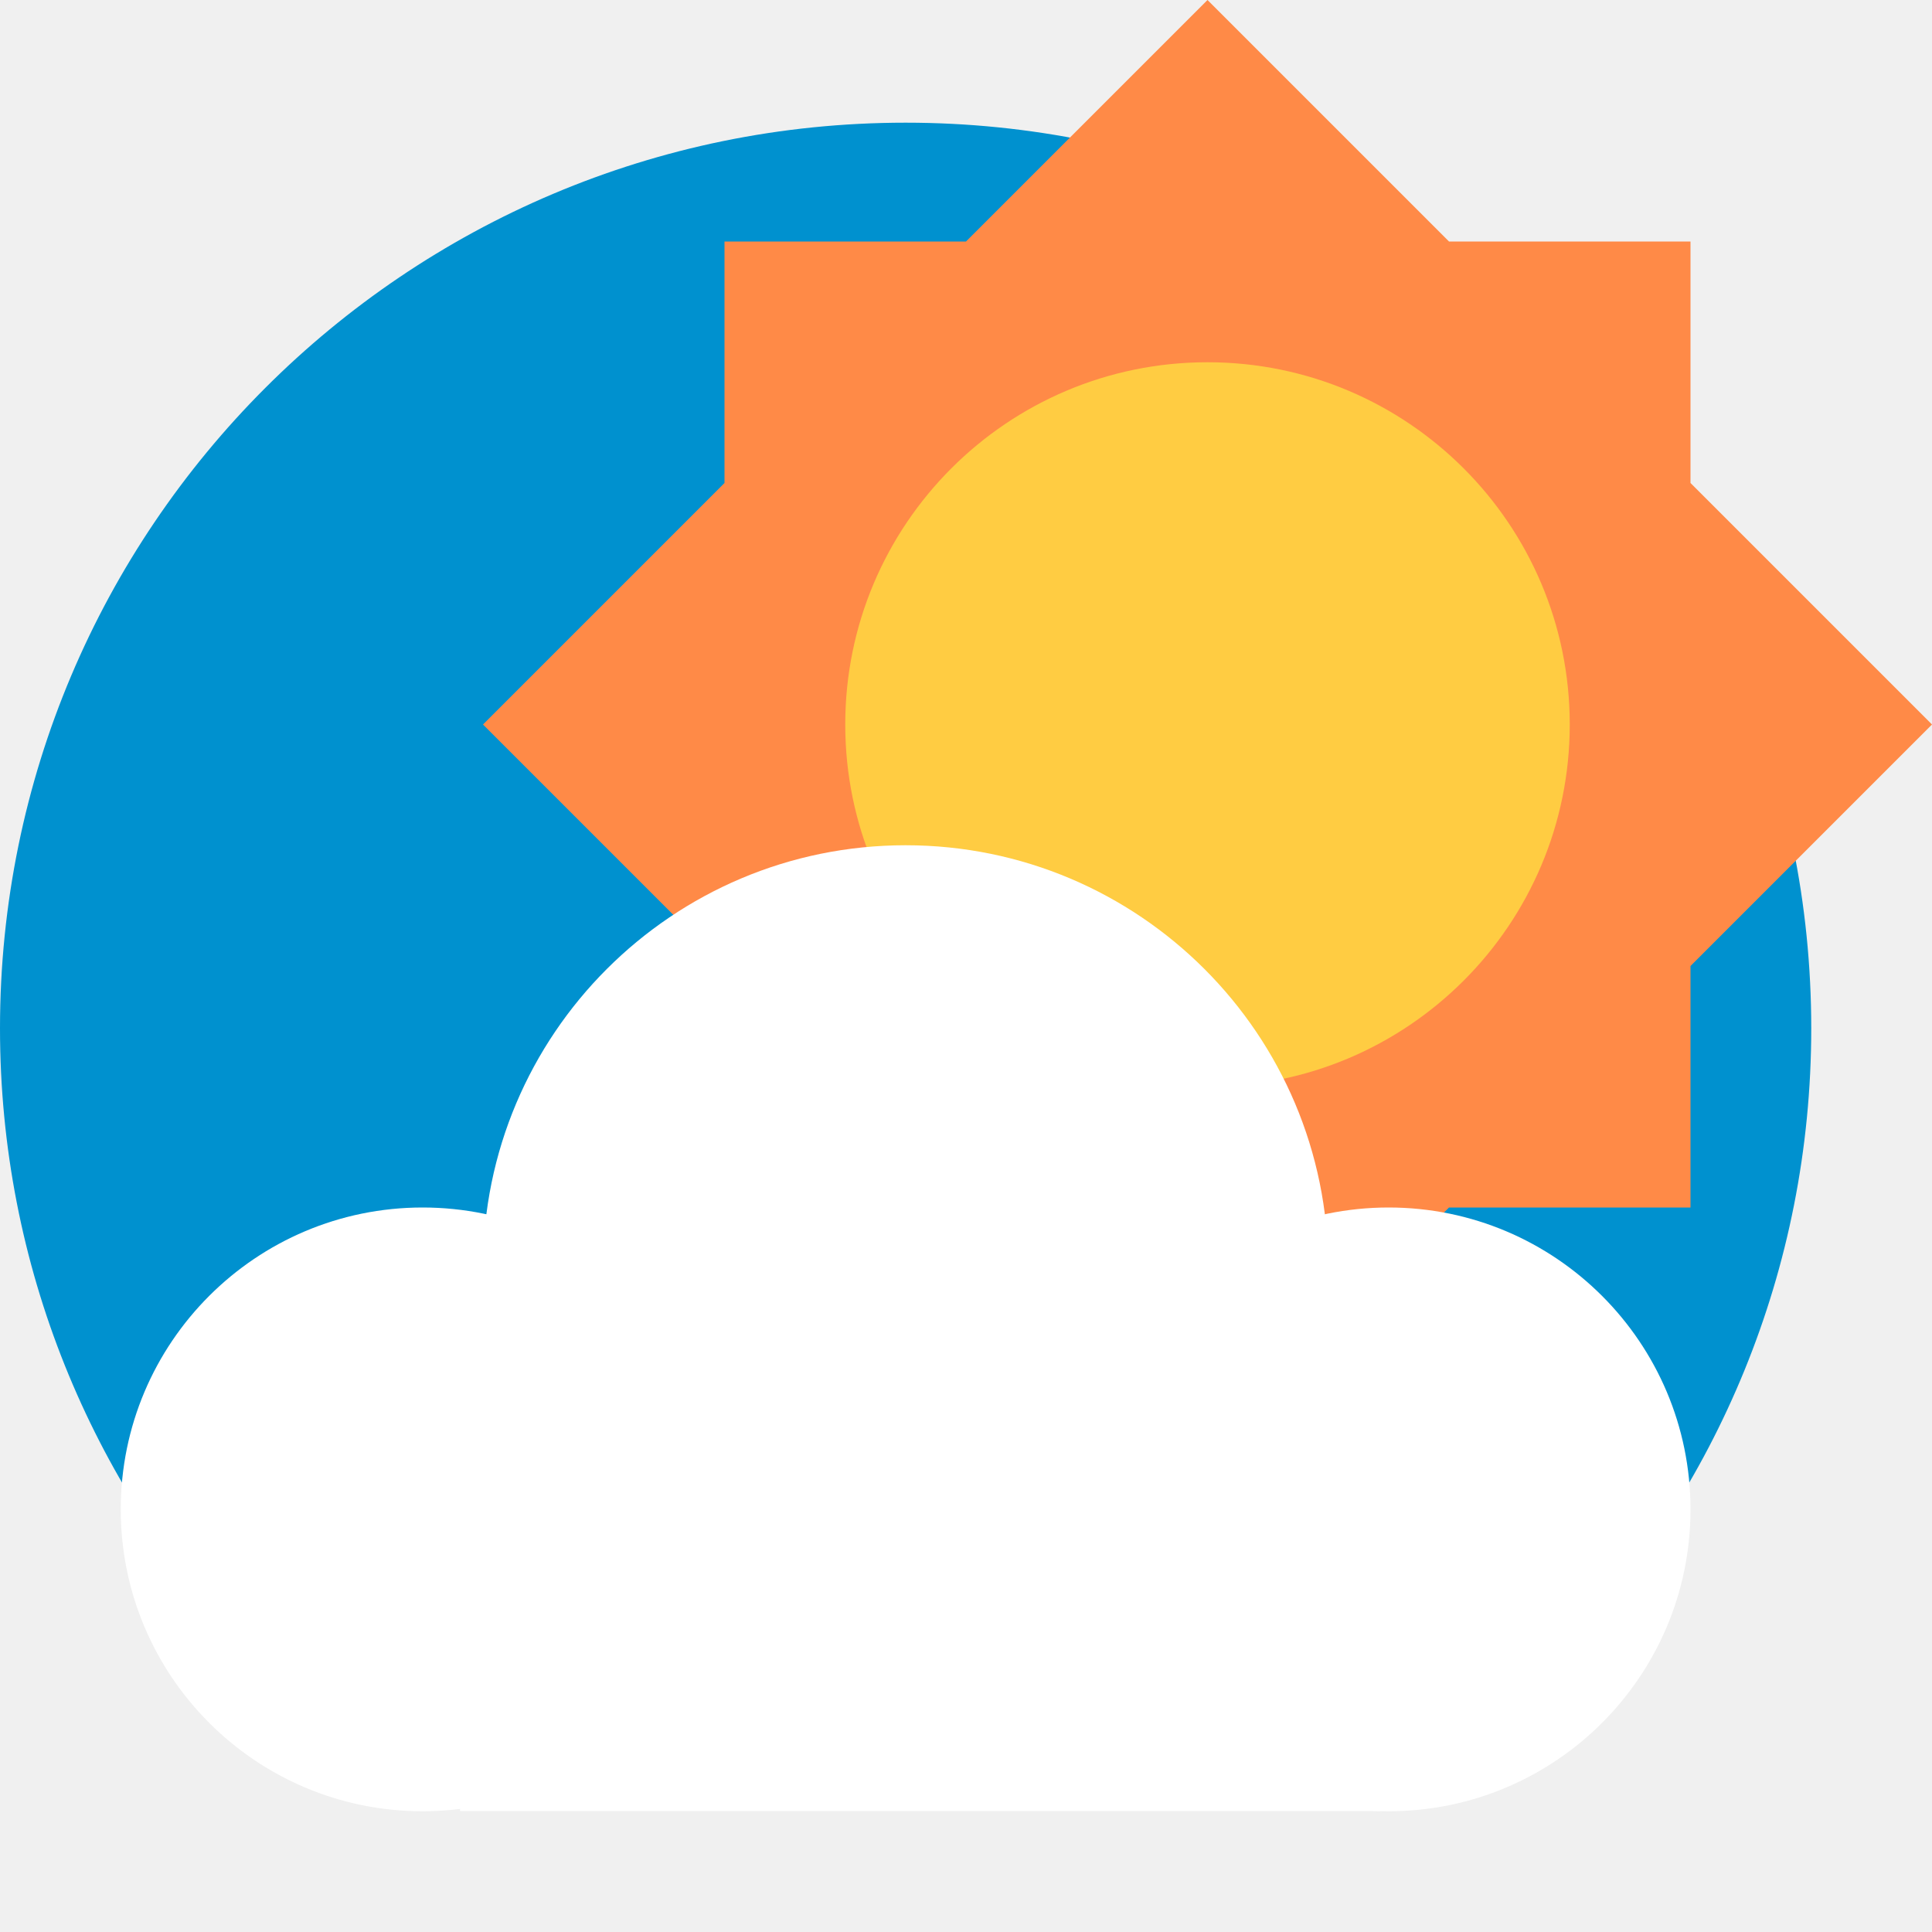
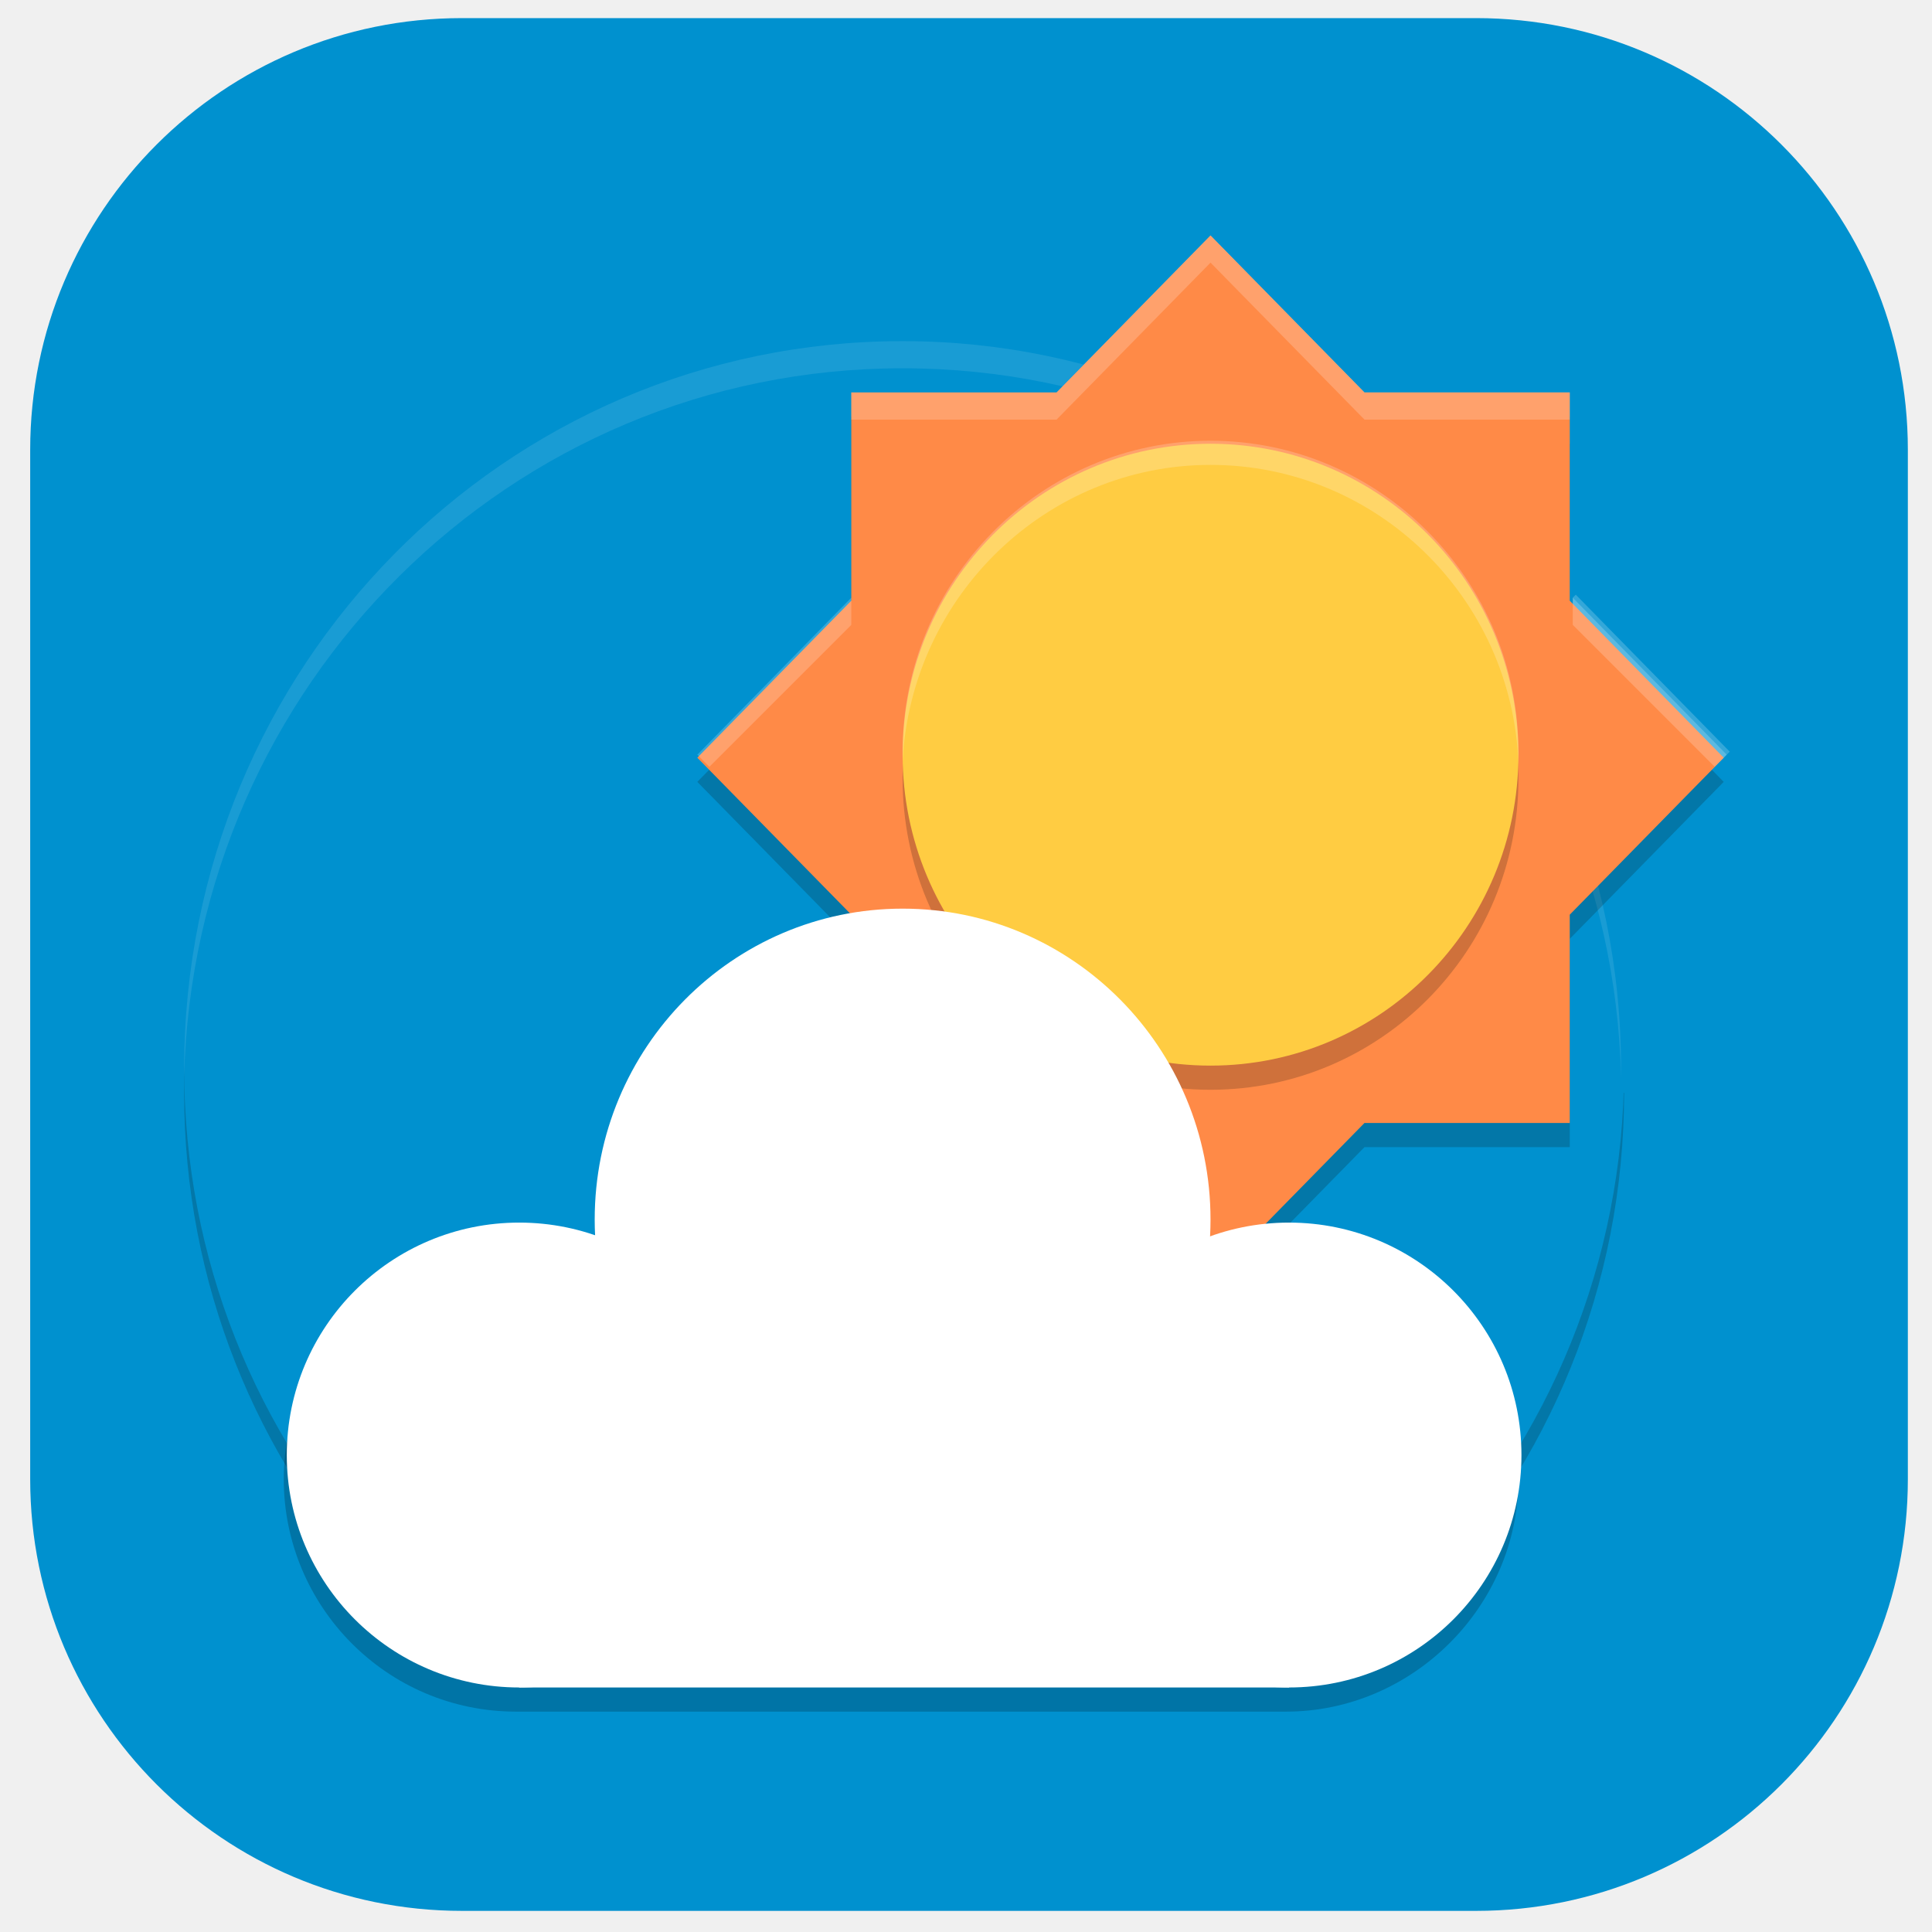
- <svg xmlns="http://www.w3.org/2000/svg" width="16" height="16" version="1">
-   <path style="fill:#0091cf" d="m 15,8.516 c 0,2.006 -0.787,3.827 -2.069,5.173 -1.366,1.434 -3.637,0.002 -5.774,0.002 -2.169,0 -3.781,1.404 -5.15,-0.069 C 0.762,12.284 4e-8,10.489 4e-8,8.516 4e-8,4.374 3.358,1.016 7.5,1.016 11.642,1.016 15,4.374 15,8.516 Z" />
-   <path style="fill:#ff8a47" d="M 10 0 L 8 2 L 6 2 L 6 4 L 4 6 L 6 8 L 6 10 L 8 10 L 10 12 L 12 10 L 14 10 L 14 8 L 16 6 L 14 4 L 14 2 L 12 2 L 10 0 z" />
-   <circle style="fill:#ffcc42" cx="10" cy="6" r="3" />
-   <circle style="opacity:0.2" cx="7.619" cy="10.81" r="3.048" />
-   <circle style="fill:#ffffff" cx="3.5" cy="12.5" r="2.5" />
-   <circle style="fill:#ffffff" cx="7.5" cy="10.5" r="3.5" />
-   <circle style="fill:#ffffff" cx="11.5" cy="12.5" r="2.5" />
-   <rect style="fill:#ffffff" width="7.619" height="3.048" x="3.81" y="11.95" />
+ <svg xmlns="http://www.w3.org/2000/svg" id="_图层_1" data-name="图层_1" version="1.1" viewBox="0 0 64 64" width="16" height="16">
+   <defs>
+     <style>
+       .st0, .st1, .st2 {
+         fill: #fff;
+       }
+ 
+       .st3 {
+         fill: #ffcc42;
+       }
+ 
+       .st4 {
+         fill: #0091cf;
+       }
+ 
+       .st5, .st1, .st6 {
+         opacity: .2;
+       }
+ 
+       .st5, .st1, .st6, .st2 {
+         isolation: isolate;
+       }
+ 
+       .st6 {
+         fill: #0d0d08;
+       }
+ 
+       .st7 {
+         fill: #ff8a47;
+       }
+ 
+       .st2 {
+         opacity: .1;
+       }
+     </style>
+   </defs>
+   <rect class="st4" x="1" y=".6" width="62.2" height="62.7" rx="14.3" ry="14.3" />
+   <path class="st1" d="M40.1,7.8l-5.1,5.2h-6.8v1.7h6.8l5.1-5.2,5.1,5.2h6.8v-1.7h-6.8l-5.1-5.2ZM28.2,19.8l-5.1,5.2.9.9,4.3-4.3v-1.7ZM52.1,19.8v1.7l4.3,4.3.9-.9-5.1-5.2Z" />
+   <path class="st6" d="M53.8,36.2c0,6.4-2.5,12.3-6.6,16.6-4.3,4.6-11.6,0-18.3,0s-12,4.5-16.4-.2c-4-4.3-6.4-10.1-6.4-16.4,0-13.3,10.7-24.1,23.8-24.1s23.8,10.8,23.8,24.1Z" />
+   <path class="st4" d="M53.8,35.4c0,6.4-2.5,12.3-6.6,16.6-4.3,4.6-11.6,0-18.3,0s-12,4.5-16.4-.2c-4-4.3-6.4-10.1-6.4-16.4,0-13.3,10.7-24.1,23.8-24.1s23.8,10.8,23.8,24.1Z" />
+   <path class="st2" d="M29.9,11.3c-13.2,0-23.8,10.8-23.8,24.1s0,.2,0,.3c.3-13,10.8-23.5,23.8-23.5s23.5,10.5,23.8,23.5c0,0,0-.2,0-.3,0-13.3-10.7-24.1-23.8-24.1Z" />
+   <path class="st6" d="M40.1,8.6l-5.1,5.2h-6.8v6.9l-5.1,5.2,5.1,5.2v6.9h6.8l5.1,5.2,5.1-5.2h6.8v-6.9l5.1-5.2-5.1-5.2v-6.9h-6.8l-5.1-5.2Z" />
+   <path class="st7" d="M40.1,7.8l-5.1,5.2h-6.8v6.9l-5.1,5.2,5.1,5.2v6.9h6.8l5.1,5.2,5.1-5.2h6.8v-6.9l5.1-5.2-5.1-5.2v-6.9h-6.8l-5.1-5.2Z" />
+   <ellipse class="st6" cx="40.1" cy="25.8" rx="10.2" ry="10.3" />
+   <ellipse class="st3" cx="40.1" cy="25" rx="10.2" ry="10.3" />
+   <ellipse class="st5" cx="30.4" cy="42.4" rx="9.7" ry="9.8" />
+   <path class="st5" d="M29.9,31c-5.6,0-10.2,4.6-10.2,10.3,0,.2,0,.3,0,.5-.8-.3-1.7-.5-2.6-.5-4.2,0-7.7,3.5-7.7,7.7s3.4,7.7,7.7,7.7h25.5c4.2,0,7.7-3.5,7.7-7.7s-3.4-7.7-7.7-7.7c-.9,0-1.8.2-2.6.5,0-.2,0-.3,0-.5,0-5.7-4.6-10.3-10.2-10.3Z" />
+   <ellipse class="st0" cx="17.2" cy="48.2" rx="7.7" ry="7.7" />
+   <ellipse class="st0" cx="29.9" cy="40.4" rx="10.2" ry="10.3" />
+   <ellipse class="st0" cx="42.7" cy="48.2" rx="7.7" ry="7.7" />
+   <rect class="st0" x="17.2" y="45.6" width="25.5" height="10.3" />
+   <path class="st1" d="M40.1,14.6c-5.6,0-10.2,4.6-10.2,10.3,0,.1,0,.2,0,.3.3-5.5,4.8-9.8,10.2-9.8,5.5,0,10,4.4,10.2,9.9,0-.1,0-.3,0-.4,0-5.7-4.6-10.3-10.2-10.3Z" />
+   <path class="st1" d="M40.1,7.8l-5.1,5.2h-6.8v.9h6.8l5.1-5.2,5.1,5.2h6.8v-.9h-6.8l-5.1-5.2ZM28.2,19.8l-5.1,5.2.4.4,4.7-4.7v-.9ZM52.1,19.8v.9l4.7,4.7.4-.4-5.1-5.2Z" />
</svg>
